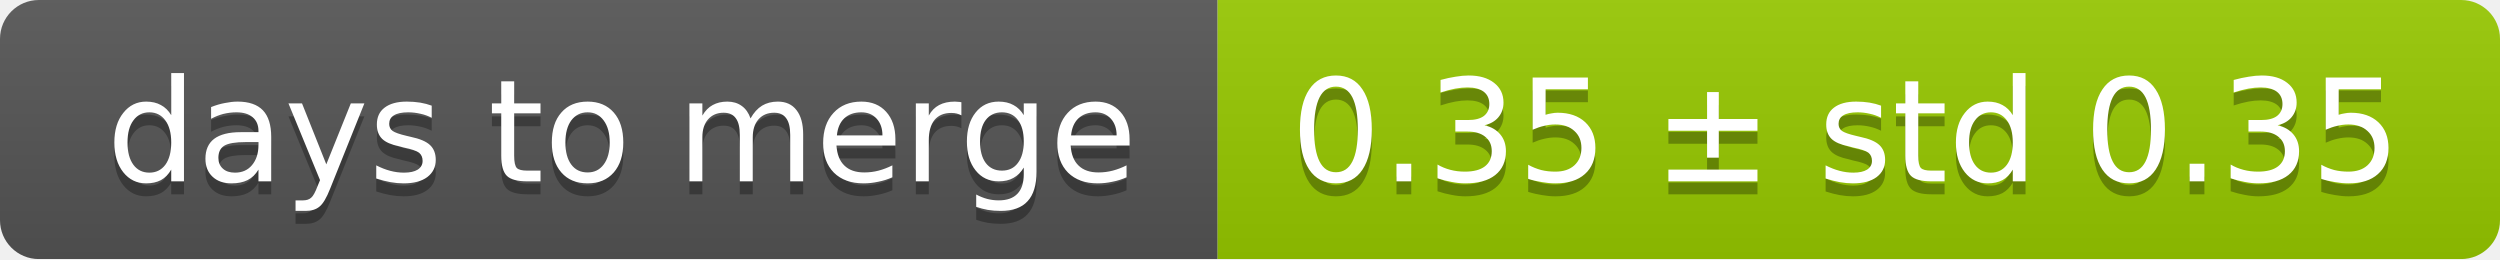
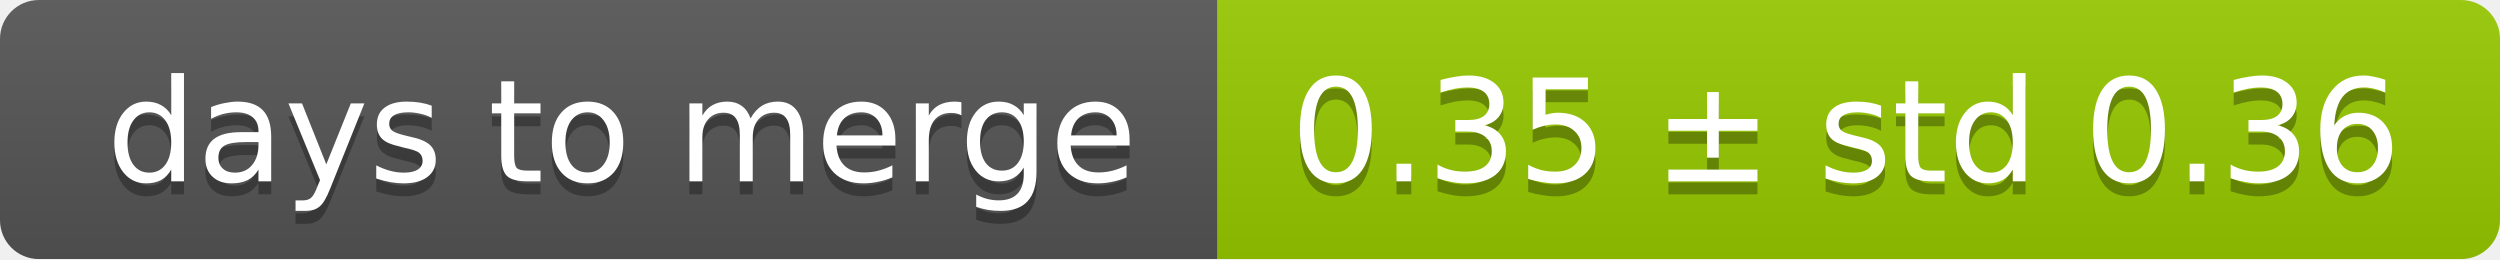
<svg xmlns="http://www.w3.org/2000/svg" width="193" height="20">
  <linearGradient id="smooth" x2="0" y2="100%">
    <stop offset="0" stop-color="#bbb" stop-opacity=".1" />
    <stop offset="1" stop-opacity=".1" />
  </linearGradient>
  <mask id="round">
    <rect width="193" height="20" rx="3" fill="#fff" />
  </mask>
  <g mask="url(#round)">
    <rect width="94" height="20" fill="#555" />
    <rect x="94" width="99" height="20" fill="#97ca00" />
    <rect width="193" height="20" fill="url(#smooth)" />
  </g>
  <g fill="#fff" text-anchor="middle" font-family="DejaVu Sans,Verdana,Geneva,sans-serif" font-size="11">
    <text x="48" y="15" fill="#010101" fill-opacity=".3">days to merge</text>
    <text x="48" y="14">days to merge</text>
-     <text x="142.5" y="15" fill="#010101" fill-opacity=".3">0.35 ± std 0.35</text>
-     <text x="142.5" y="14">0.35 ± std 0.35</text>
+     <text x="142.5" y="15" fill="#010101" fill-opacity=".3">0.35 ± std 0.36</text>
+     <text x="142.5" y="14">0.35 ± std 0.36</text>
  </g>
</svg>
